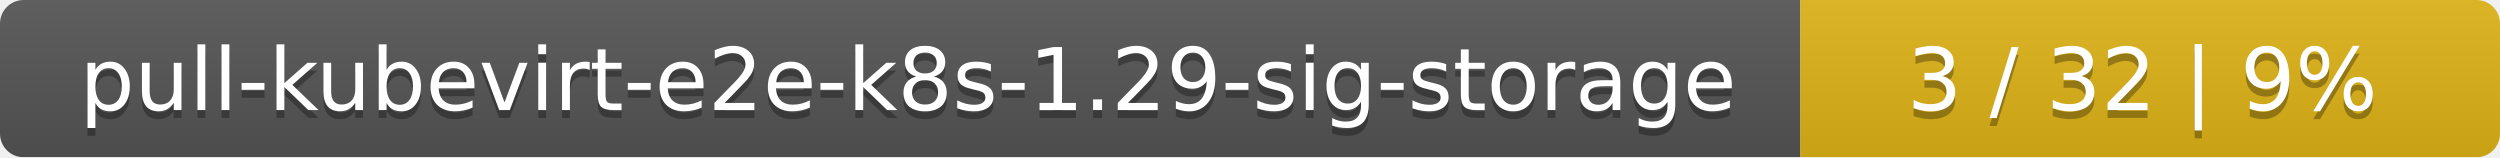
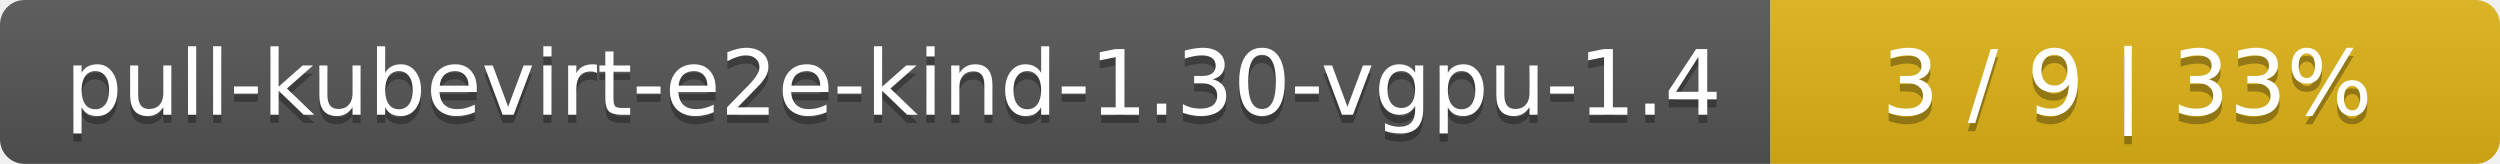
- <svg xmlns="http://www.w3.org/2000/svg" width="318" height="20">
+ <svg xmlns="http://www.w3.org/2000/svg" width="305" height="20">
  <linearGradient id="smooth" x2="0" y2="100%">
    <stop offset="0" stop-color="#bbb" stop-opacity=".1" />
    <stop offset="1" stop-opacity=".1" />
  </linearGradient>
  <mask id="round">
-     <rect width="318" height="20" rx="3" fill="#fff" />
+     <rect width="305" height="20" rx="3" fill="#fff" />
  </mask>
  <g mask="url(#round)">
-     <rect width="229" height="20" fill="#555" />
-     <rect x="229" width="89" height="20" fill="#dfb317" />
-     <rect width="318" height="20" fill="url(#smooth)" />
+     <rect width="216" height="20" fill="#555" />
+     <rect x="216" width="89" height="20" fill="#dfb317" />
+     <rect width="305" height="20" fill="url(#smooth)" />
  </g>
  <g fill="#fff" text-anchor="middle" font-family="DejaVu Sans,Verdana,Geneva,sans-serif" font-size="11">
-     <text x="115.5" y="15" fill="#010101" fill-opacity=".3">pull-kubevirt-e2e-k8s-1.29-sig-storage</text>
-     <text x="115.5" y="14">pull-kubevirt-e2e-k8s-1.29-sig-storage</text>
-     <text x="272.5" y="15" fill="#010101" fill-opacity=".3">3 / 32    |    9%</text>
-     <text x="272.5" y="14">3 / 32    |    9%</text>
+     <text x="109" y="15" fill="#010101" fill-opacity=".3">pull-kubevirt-e2e-kind-1.30-vgpu-1.4</text>
+     <text x="109" y="14">pull-kubevirt-e2e-kind-1.30-vgpu-1.4</text>
+     <text x="259.5" y="15" fill="#010101" fill-opacity=".3">3 / 9    |    33%</text>
+     <text x="259.5" y="14">3 / 9    |    33%</text>
  </g>
</svg>
